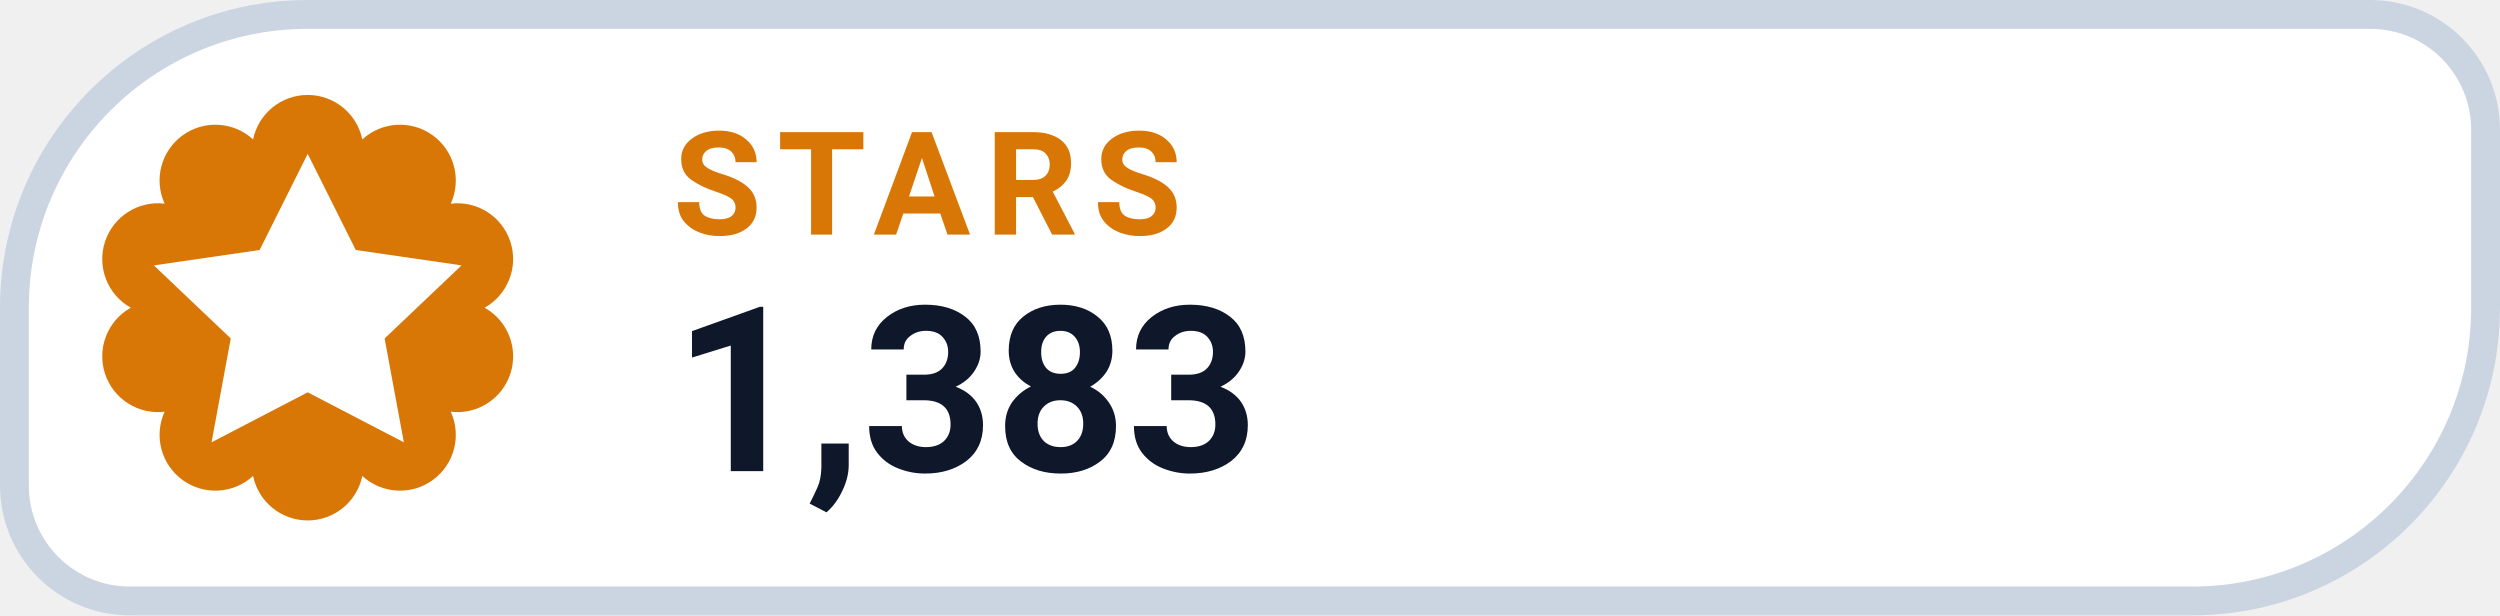
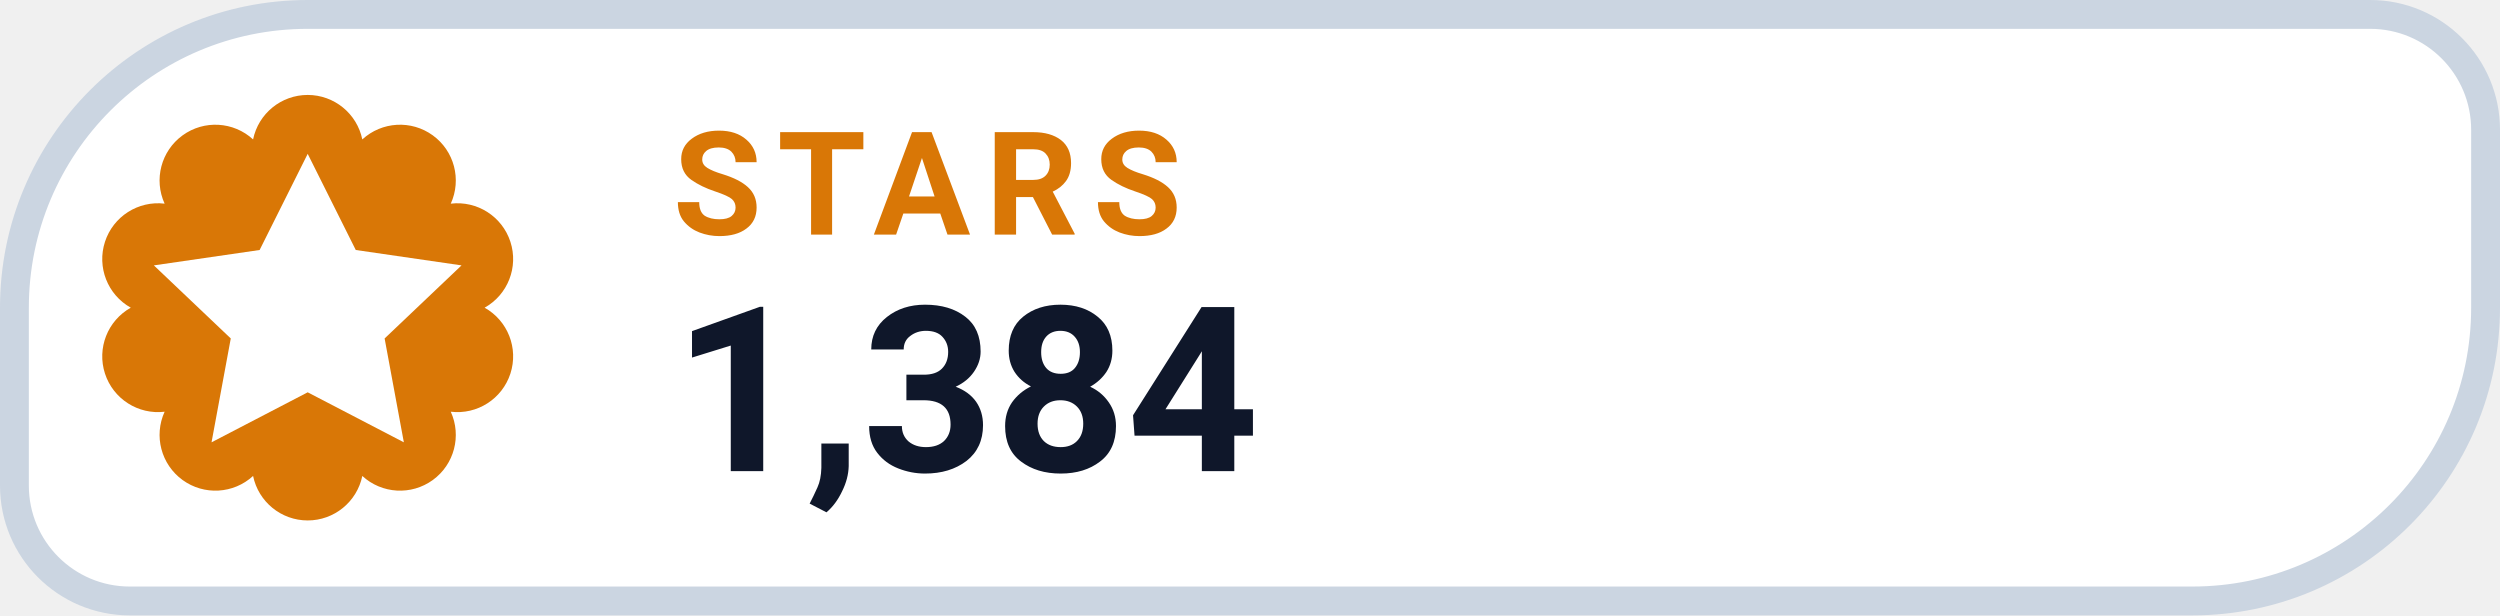
- <svg xmlns="http://www.w3.org/2000/svg" width="130" height="32" viewBox="0 0 130 32" role="img" aria-label="STARS 1,383">
+ <svg xmlns="http://www.w3.org/2000/svg" width="130" height="32" viewBox="0 0 130 32" role="img" aria-label="STARS 1,384">
  <path d="M 16.00 0.75 H 123.25 A 6.00 6.00 0 0 1 129.25 6.75 V 16.00 A 15.25 15.25 0 0 1 114.00 31.25 H 6.75 A 6.00 6.00 0 0 1 0.75 25.25 V 16.00 A 15.25 15.25 0 0 1 16.00 0.75 Z" fill="#FFFFFF" stroke="#CBD5E1" stroke-width="1.5" />
  <path d="M 13.16 7.25 A 2.90 2.90 0 0 1 18.84 7.25 A 2.90 2.90 0 0 1 23.44 10.59 A 2.90 2.90 0 0 1 25.20 16.00 A 2.90 2.90 0 0 1 23.44 21.41 A 2.90 2.90 0 0 1 18.84 24.75 A 2.90 2.90 0 0 1 13.16 24.75 A 2.90 2.90 0 0 1 8.56 21.41 A 2.90 2.90 0 0 1 6.80 16.00 A 2.90 2.90 0 0 1 8.56 10.59 A 2.90 2.90 0 0 1 13.16 7.25 Z" fill="#D97706" />
  <g transform="translate(16 16)" style="color:#FFFFFF;">
    <path d="M0 -8 l2.5 5 5.5 .8 -4 3.8 1 5.4 -5 -2.6 -5 2.6 1 -5.4 -4 -3.8 5.5 -.8 Z" fill="currentColor" />
  </g>
  <text x="35" y="12.2" fill="#D97706" font-family="-apple-system,BlinkMacSystemFont,'Segoe UI',Roboto,Helvetica,Arial,sans-serif" font-size="7.5" font-weight="700" letter-spacing=".8">STARS</text>
-   <text x="35" y="24.5" fill="#0F172A" font-family="-apple-system,BlinkMacSystemFont,'Segoe UI',Roboto,Helvetica,Arial,sans-serif" font-size="12" font-weight="750">1,383</text>
+   <text x="35" y="24.5" fill="#0F172A" font-family="-apple-system,BlinkMacSystemFont,'Segoe UI',Roboto,Helvetica,Arial,sans-serif" font-size="12" font-weight="750">1,384</text>
</svg>
